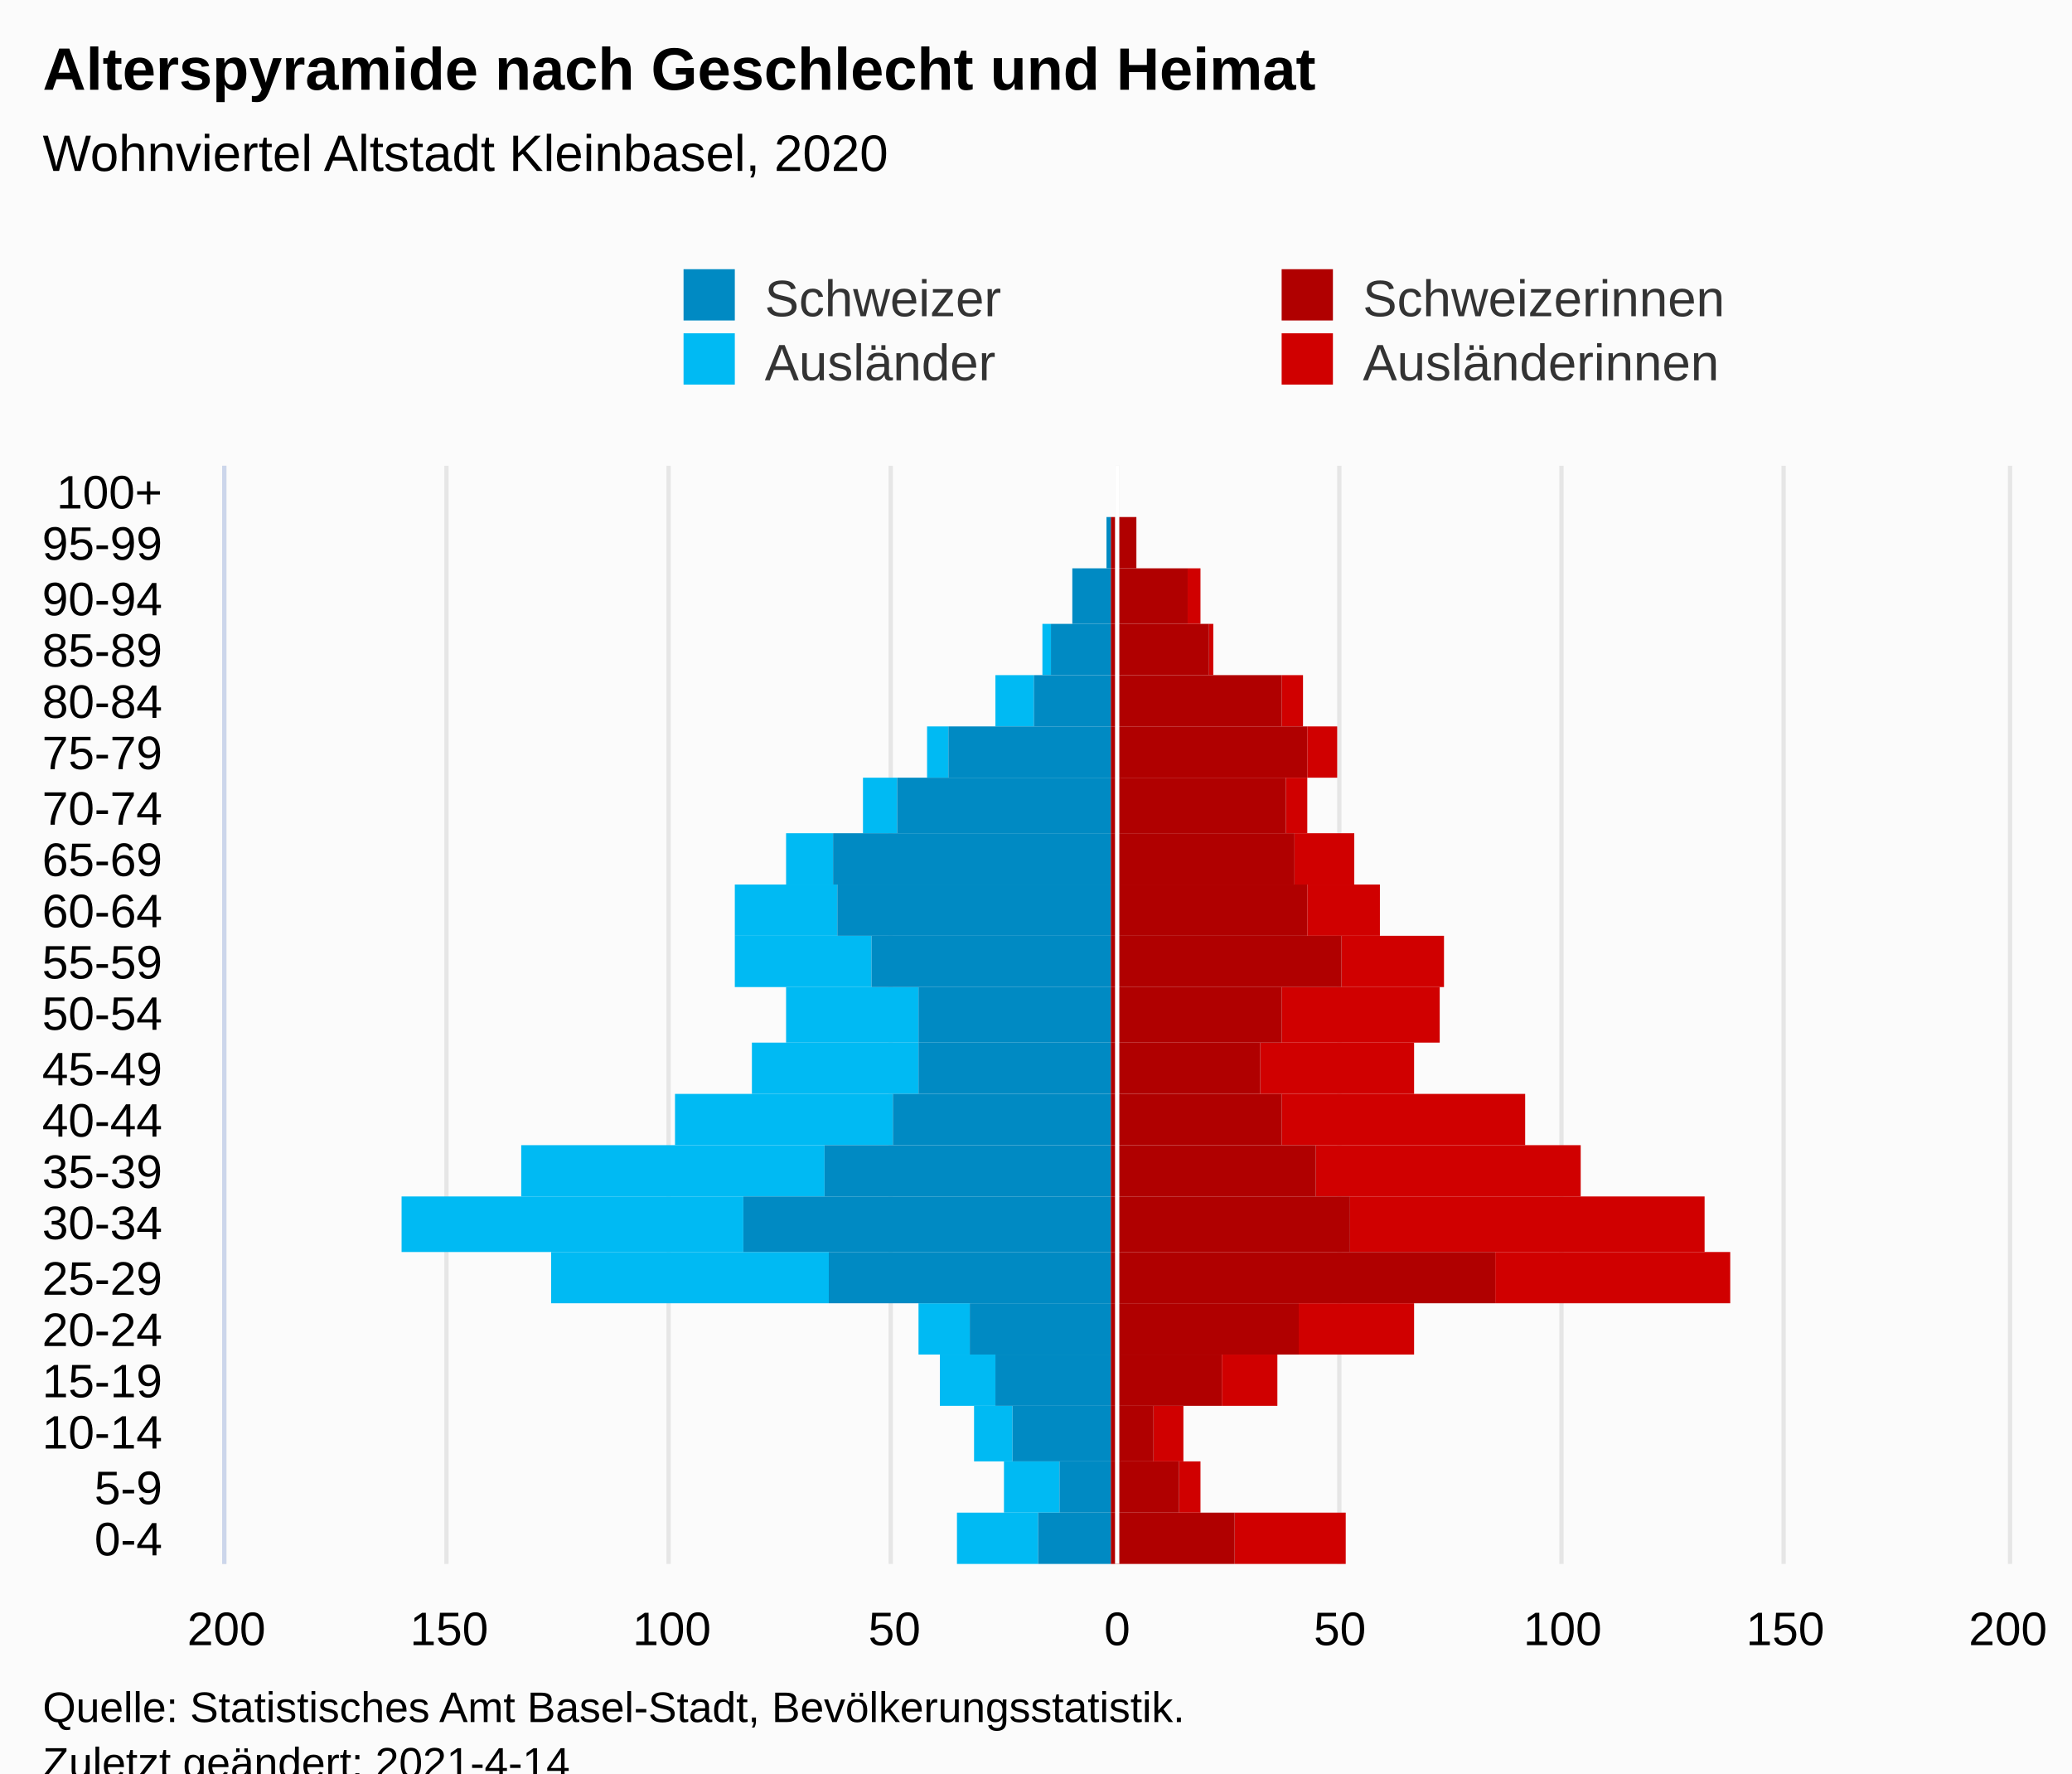
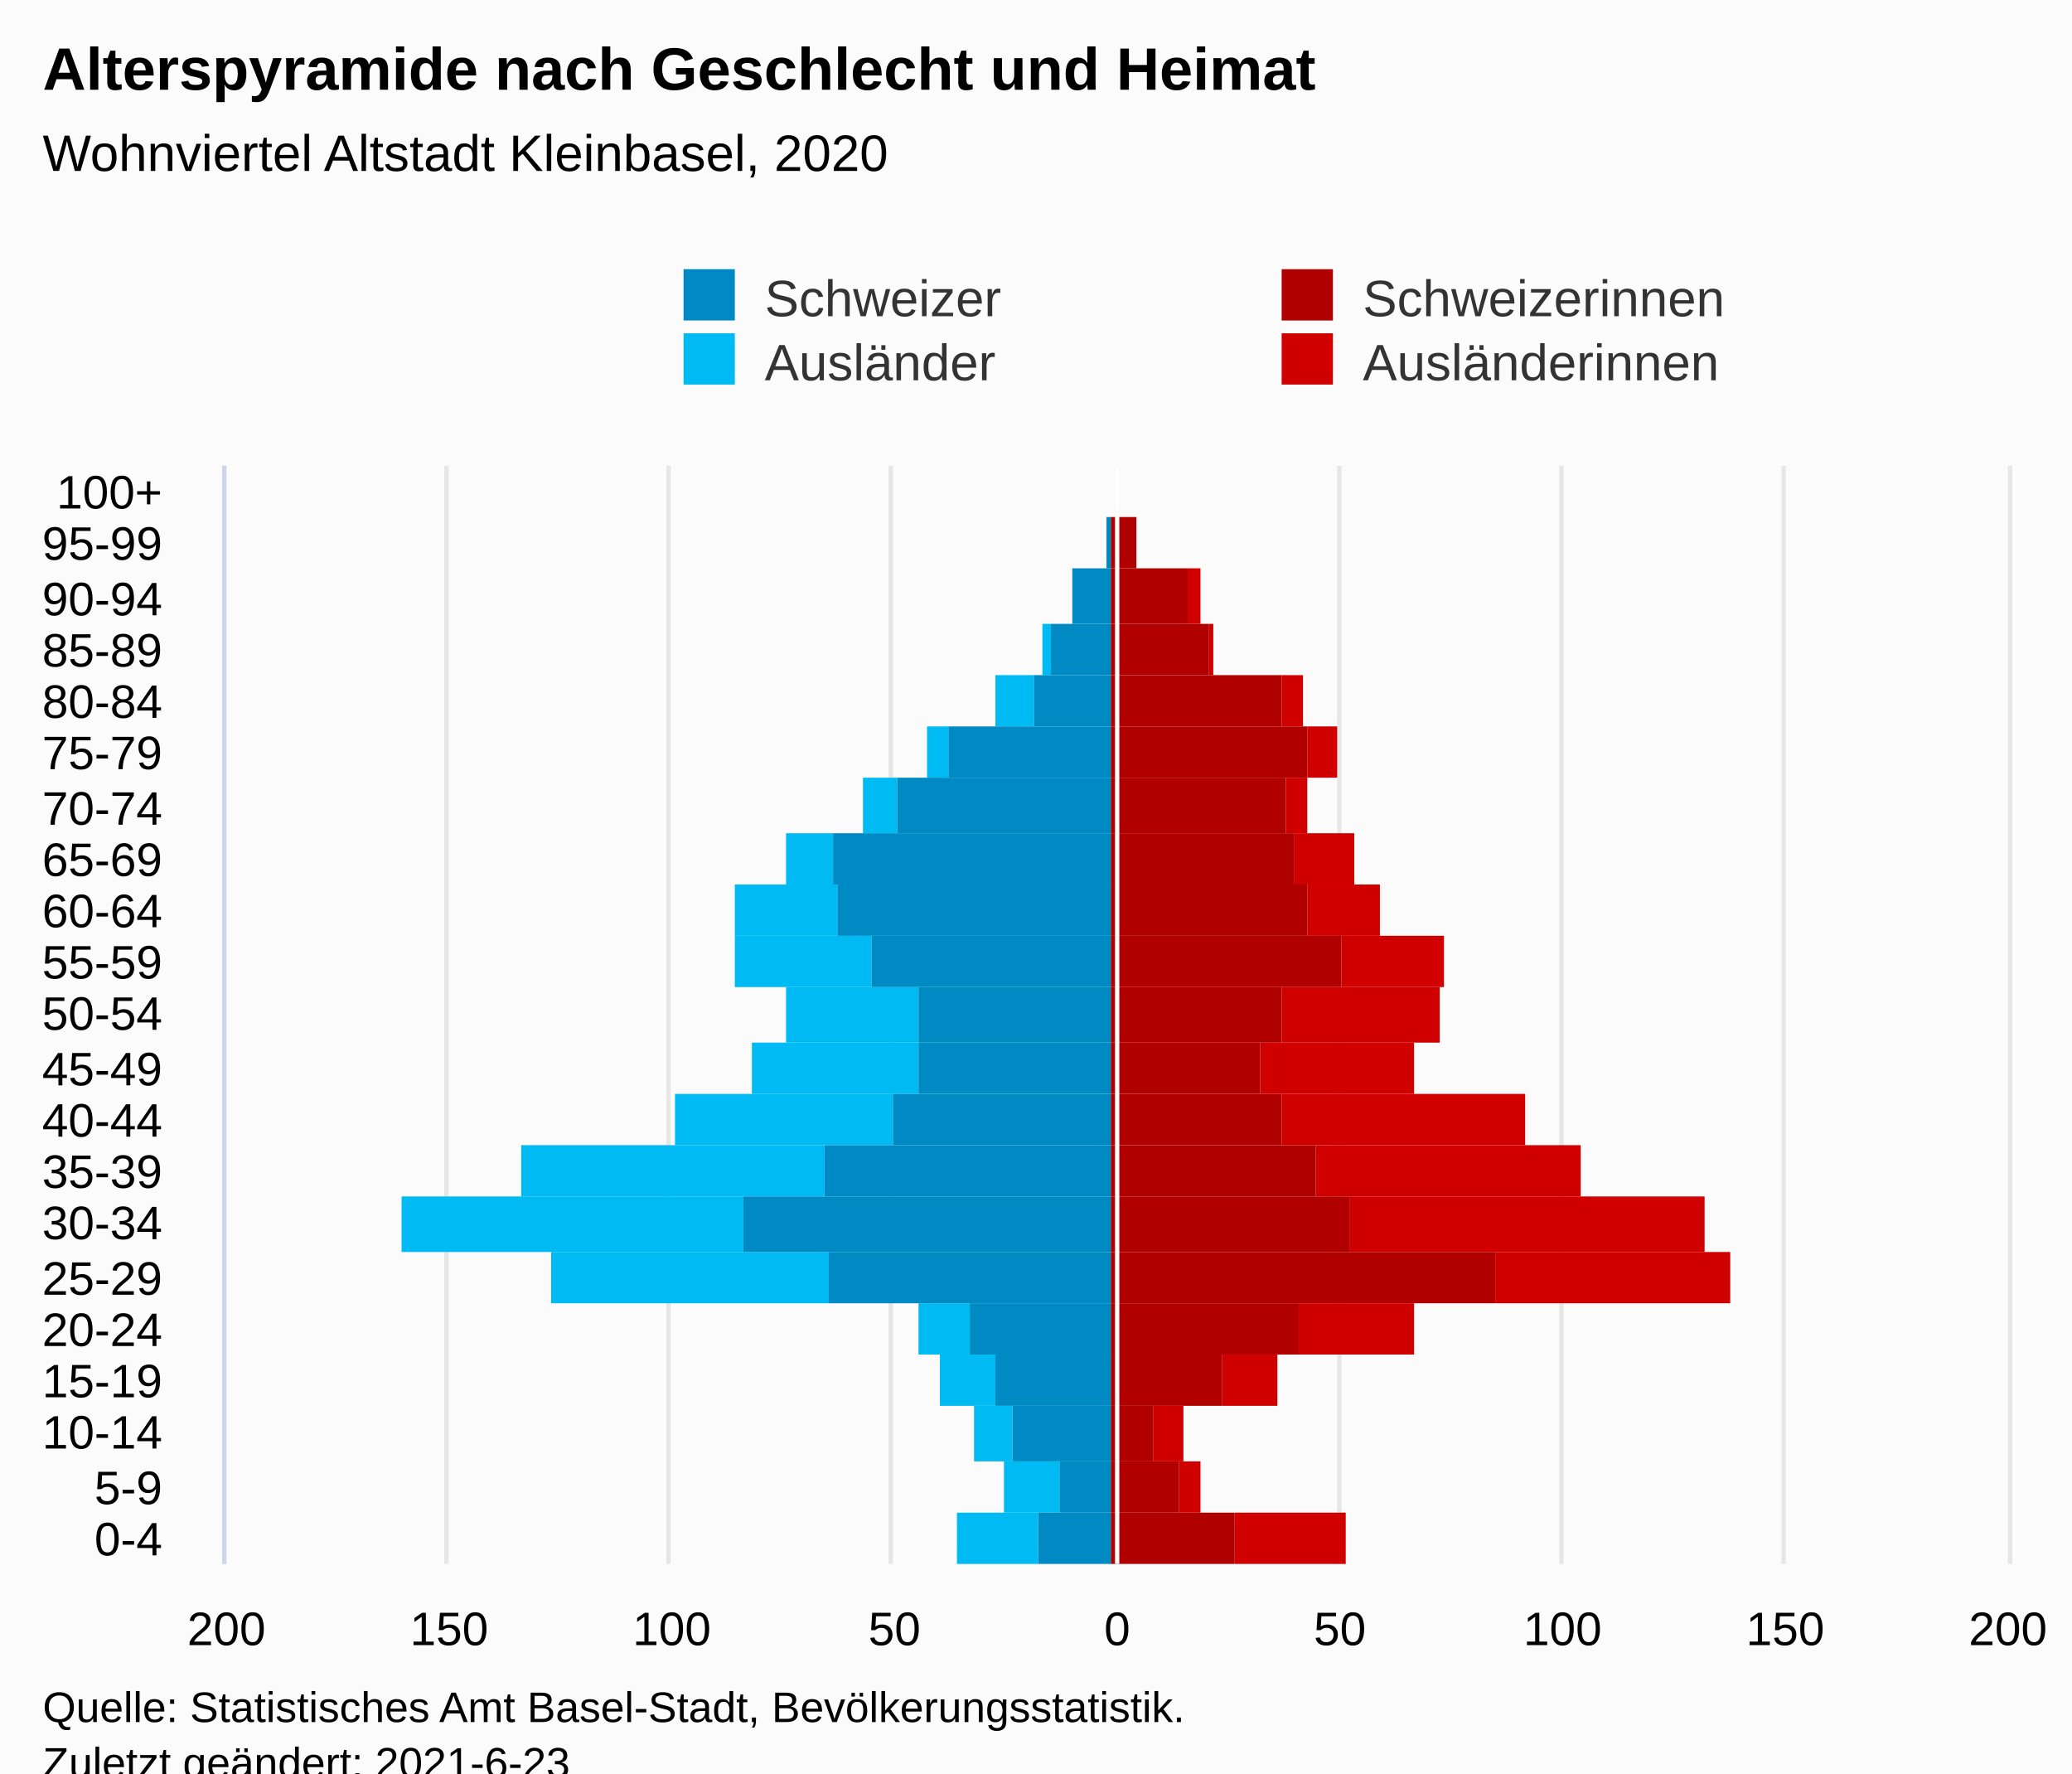
<svg xmlns="http://www.w3.org/2000/svg" version="1.1" class="highcharts-root" style="font-family:Arial;font-size:12px;" viewBox="0 0 485 415">
  <defs>
-     <clipPath id="highcharts-qrxlzkj-113-">
+     <clipPath id="highcharts-jvqm2fj-113-">
      <rect x="0" y="0" width="257" height="417" fill="none" />
    </clipPath>
-     <clipPath id="highcharts-qrxlzkj-135-">
+     <clipPath id="highcharts-jvqm2fj-135-">
      <rect x="0" y="0" width="257" height="417" fill="none" />
    </clipPath>
-     <clipPath id="highcharts-qrxlzkj-220-">
+     <clipPath id="highcharts-jvqm2fj-220-">
      <rect x="53" y="109" width="417" height="257" fill="none" />
    </clipPath>
  </defs>
  <rect fill="#fbfbfb" class="highcharts-background" x="0" y="0" width="485" height="428" rx="0" ry="0" />
  <rect fill="none" class="highcharts-plot-background" x="53" y="109" width="417" height="257" />
  <g class="highcharts-pane-group" data-z-index="0" />
  <g class="highcharts-grid highcharts-xaxis-grid" data-z-index="1">
    <path fill="none" data-z-index="1" class="highcharts-grid-line" d="M 53 354.5 L 470 354.5" opacity="1" />
    <path fill="none" data-z-index="1" class="highcharts-grid-line" d="M 53 342.5 L 470 342.5" opacity="1" />
    <path fill="none" data-z-index="1" class="highcharts-grid-line" d="M 53 329.5 L 470 329.5" opacity="1" />
    <path fill="none" data-z-index="1" class="highcharts-grid-line" d="M 53 317.5 L 470 317.5" opacity="1" />
    <path fill="none" data-z-index="1" class="highcharts-grid-line" d="M 53 305.5 L 470 305.5" opacity="1" />
    <path fill="none" data-z-index="1" class="highcharts-grid-line" d="M 53 293.5 L 470 293.5" opacity="1" />
    <path fill="none" data-z-index="1" class="highcharts-grid-line" d="M 53 280.5 L 470 280.5" opacity="1" />
    <path fill="none" data-z-index="1" class="highcharts-grid-line" d="M 53 268.5 L 470 268.5" opacity="1" />
    <path fill="none" data-z-index="1" class="highcharts-grid-line" d="M 53 256.5 L 470 256.5" opacity="1" />
    <path fill="none" data-z-index="1" class="highcharts-grid-line" d="M 53 244.5 L 470 244.5" opacity="1" />
    <path fill="none" data-z-index="1" class="highcharts-grid-line" d="M 53 231.5 L 470 231.5" opacity="1" />
    <path fill="none" data-z-index="1" class="highcharts-grid-line" d="M 53 219.5 L 470 219.5" opacity="1" />
    <path fill="none" data-z-index="1" class="highcharts-grid-line" d="M 53 207.5 L 470 207.5" opacity="1" />
    <path fill="none" data-z-index="1" class="highcharts-grid-line" d="M 53 195.5 L 470 195.5" opacity="1" />
    <path fill="none" data-z-index="1" class="highcharts-grid-line" d="M 53 182.5 L 470 182.5" opacity="1" />
    <path fill="none" data-z-index="1" class="highcharts-grid-line" d="M 53 170.5 L 470 170.5" opacity="1" />
    <path fill="none" data-z-index="1" class="highcharts-grid-line" d="M 53 158.5 L 470 158.5" opacity="1" />
    <path fill="none" data-z-index="1" class="highcharts-grid-line" d="M 53 146.5 L 470 146.5" opacity="1" />
    <path fill="none" data-z-index="1" class="highcharts-grid-line" d="M 53 133.5 L 470 133.5" opacity="1" />
    <path fill="none" data-z-index="1" class="highcharts-grid-line" d="M 53 121.5 L 470 121.5" opacity="1" />
    <path fill="none" data-z-index="1" class="highcharts-grid-line" d="M 53 109.5 L 470 109.5" opacity="1" />
    <path fill="none" data-z-index="1" class="highcharts-grid-line" d="M 53 366.5 L 470 366.5" opacity="1" />
  </g>
  <g class="highcharts-grid highcharts-yaxis-grid" data-z-index="1">
    <path fill="none" stroke="#e6e6e6" stroke-width="1" data-z-index="1" class="highcharts-grid-line" d="M 261.5 109 L 261.5 366" opacity="1" />
    <path fill="none" stroke="#e6e6e6" stroke-width="1" data-z-index="1" class="highcharts-grid-line" d="M 313.5 109 L 313.5 366" opacity="1" />
    <path fill="none" stroke="#e6e6e6" stroke-width="1" data-z-index="1" class="highcharts-grid-line" d="M 365.5 109 L 365.5 366" opacity="1" />
    <path fill="none" stroke="#e6e6e6" stroke-width="1" data-z-index="1" class="highcharts-grid-line" d="M 417.5 109 L 417.5 366" opacity="1" />
    <path fill="none" stroke="#e6e6e6" stroke-width="1" data-z-index="1" class="highcharts-grid-line" d="M 52.5 109 L 52.5 366" opacity="1" />
    <path fill="none" stroke="#e6e6e6" stroke-width="1" data-z-index="1" class="highcharts-grid-line" d="M 104.5 109 L 104.5 366" opacity="1" />
    <path fill="none" stroke="#e6e6e6" stroke-width="1" data-z-index="1" class="highcharts-grid-line" d="M 156.5 109 L 156.5 366" opacity="1" />
    <path fill="none" stroke="#e6e6e6" stroke-width="1" data-z-index="1" class="highcharts-grid-line" d="M 208.5 109 L 208.5 366" opacity="1" />
    <path fill="none" stroke="#e6e6e6" stroke-width="1" data-z-index="1" class="highcharts-grid-line" d="M 470.5 109 L 470.5 366" opacity="1" />
  </g>
  <rect fill="none" class="highcharts-plot-border" data-z-index="1" x="53" y="109" width="417" height="257" />
  <g class="highcharts-axis highcharts-xaxis" data-z-index="2">
    <path fill="none" class="highcharts-axis-line" stroke="#ccd6eb" stroke-width="1" data-z-index="7" d="M 52.5 109 L 52.5 366" />
  </g>
  <g class="highcharts-axis highcharts-yaxis" data-z-index="2">
    <path fill="none" class="highcharts-axis-line" data-z-index="7" d="M 53 366 L 470 366" />
  </g>
  <g class="highcharts-series-group" data-z-index="3">
-     <g class="highcharts-series highcharts-series-0 highcharts-bar-series" data-z-index="0.1" opacity="1" transform="translate(470,366) rotate(90) scale(-1,1) scale(1 1)" clip-path="url(#highcharts-qrxlzkj-135-)" width="417" height="257">
+     <g class="highcharts-series highcharts-series-0 highcharts-bar-series" data-z-index="0.1" opacity="1" transform="translate(470,366) rotate(90) scale(-1,1) scale(1 1)" clip-path="url(#highcharts-jvqm2fj-135-)" width="417" height="257">
      <rect x="0" y="155" width="12" height="26" fill="#d00000" opacity="1" class="highcharts-point" />
      <rect x="12" y="189" width="12" height="5" fill="#d00000" opacity="1" class="highcharts-point" />
      <rect x="24" y="193" width="13" height="7" fill="#d00000" opacity="1" class="highcharts-point" />
      <rect x="37" y="171" width="12" height="13" fill="#d00000" opacity="1" class="highcharts-point" />
      <rect x="49" y="139" width="12" height="27" fill="#d00000" opacity="1" class="highcharts-point" />
      <rect x="61" y="65" width="12" height="55" fill="#d00000" opacity="1" class="highcharts-point" />
      <rect x="73" y="71" width="13" height="83" fill="#d00000" opacity="1" class="highcharts-point" />
      <rect x="86" y="100" width="12" height="62" fill="#d00000" opacity="1" class="highcharts-point" />
      <rect x="98" y="113" width="12" height="57" fill="#d00000" opacity="1" class="highcharts-point" />
      <rect x="110" y="139" width="12" height="36" fill="#d00000" opacity="1" class="highcharts-point" />
      <rect x="122" y="133" width="13" height="37" fill="#d00000" opacity="1" class="highcharts-point" />
      <rect x="135" y="132" width="12" height="24" fill="#d00000" opacity="1" class="highcharts-point" />
      <rect x="147" y="147" width="12" height="17" fill="#d00000" opacity="1" class="highcharts-point" />
      <rect x="159" y="153" width="12" height="14" fill="#d00000" opacity="1" class="highcharts-point" />
      <rect x="171" y="164" width="13" height="5" fill="#d00000" opacity="1" class="highcharts-point" />
      <rect x="184" y="157" width="12" height="7" fill="#d00000" opacity="1" class="highcharts-point" />
      <rect x="196" y="165" width="12" height="5" fill="#d00000" opacity="1" class="highcharts-point" />
      <rect x="208" y="186" width="12" height="1" fill="#d00000" opacity="1" class="highcharts-point" />
      <rect x="220" y="189" width="13" height="3" fill="#d00000" opacity="1" class="highcharts-point" />
      <rect x="233" y="204" width="12" height="0" fill="#d00000" opacity="1" class="highcharts-point" />
      <rect x="245" y="210" width="12" height="0" fill="#d00000" opacity="1" class="highcharts-point" />
    </g>
    <g class="highcharts-markers highcharts-series-0 highcharts-bar-series" data-z-index="0.1" opacity="1" transform="translate(470,366) rotate(90) scale(-1,1) scale(1 1)" clip-path="none" />
-     <g class="highcharts-series highcharts-series-1 highcharts-bar-series" data-z-index="0.1" opacity="1" transform="translate(470,366) rotate(90) scale(-1,1) scale(1 1)" clip-path="url(#highcharts-qrxlzkj-135-)" width="417" height="257">
+     <g class="highcharts-series highcharts-series-1 highcharts-bar-series" data-z-index="0.1" opacity="1" transform="translate(470,366) rotate(90) scale(-1,1) scale(1 1)" clip-path="url(#highcharts-jvqm2fj-135-)" width="417" height="257">
      <rect x="0" y="227" width="12" height="19" fill="#00bAf3" opacity="1" class="highcharts-point highcharts-negative" />
      <rect x="12" y="222" width="12" height="13" fill="#00bAf3" opacity="1" class="highcharts-point highcharts-negative" />
      <rect x="24" y="233" width="13" height="9" fill="#00bAf3" opacity="1" class="highcharts-point highcharts-negative" />
      <rect x="37" y="237" width="12" height="13" fill="#00bAf3" opacity="1" class="highcharts-point highcharts-negative" />
      <rect x="49" y="243" width="12" height="12" fill="#00bAf3" opacity="1" class="highcharts-point highcharts-negative" />
      <rect x="61" y="276" width="12" height="65" fill="#00bAf3" opacity="1" class="highcharts-point highcharts-negative" />
      <rect x="73" y="296" width="13" height="80" fill="#00bAf3" opacity="1" class="highcharts-point highcharts-negative" />
      <rect x="86" y="277" width="12" height="71" fill="#00bAf3" opacity="1" class="highcharts-point highcharts-negative" />
      <rect x="98" y="261" width="12" height="51" fill="#00bAf3" opacity="1" class="highcharts-point highcharts-negative" />
      <rect x="110" y="255" width="12" height="39" fill="#00bAf3" opacity="1" class="highcharts-point highcharts-negative" />
      <rect x="122" y="255" width="13" height="31" fill="#00bAf3" opacity="1" class="highcharts-point highcharts-negative" />
      <rect x="135" y="266" width="12" height="32" fill="#00bAf3" opacity="1" class="highcharts-point highcharts-negative" />
      <rect x="147" y="274" width="12" height="24" fill="#00bAf3" opacity="1" class="highcharts-point highcharts-negative" />
      <rect x="159" y="275" width="12" height="11" fill="#00bAf3" opacity="1" class="highcharts-point highcharts-negative" />
      <rect x="171" y="260" width="13" height="8" fill="#00bAf3" opacity="1" class="highcharts-point highcharts-negative" />
      <rect x="184" y="248" width="12" height="5" fill="#00bAf3" opacity="1" class="highcharts-point highcharts-negative" />
      <rect x="196" y="228" width="12" height="9" fill="#00bAf3" opacity="1" class="highcharts-point highcharts-negative" />
      <rect x="208" y="224" width="12" height="2" fill="#00bAf3" opacity="1" class="highcharts-point highcharts-negative" />
      <rect x="220" y="210" width="13" height="0" fill="#00bAf3" opacity="1" class="highcharts-point" />
      <rect x="233" y="210" width="12" height="0" fill="#00bAf3" opacity="1" class="highcharts-point" />
      <rect x="245" y="210" width="12" height="0" fill="#00bAf3" opacity="1" class="highcharts-point" />
    </g>
    <g class="highcharts-markers highcharts-series-1 highcharts-bar-series" data-z-index="0.1" opacity="1" transform="translate(470,366) rotate(90) scale(-1,1) scale(1 1)" clip-path="none" />
-     <g class="highcharts-series highcharts-series-2 highcharts-bar-series" data-z-index="0.1" opacity="1" transform="translate(470,366) rotate(90) scale(-1,1) scale(1 1)" clip-path="url(#highcharts-qrxlzkj-135-)" width="417" height="257">
+     <g class="highcharts-series highcharts-series-2 highcharts-bar-series" data-z-index="0.1" opacity="1" transform="translate(470,366) rotate(90) scale(-1,1) scale(1 1)" clip-path="url(#highcharts-jvqm2fj-135-)" width="417" height="257">
      <rect x="0" y="181" width="12" height="29" fill="#B00000" opacity="1" class="highcharts-point" />
      <rect x="12" y="194" width="12" height="16" fill="#B00000" opacity="1" class="highcharts-point" />
      <rect x="24" y="200" width="13" height="10" fill="#B00000" opacity="1" class="highcharts-point" />
      <rect x="37" y="184" width="12" height="26" fill="#B00000" opacity="1" class="highcharts-point" />
      <rect x="49" y="166" width="12" height="44" fill="#B00000" opacity="1" class="highcharts-point" />
      <rect x="61" y="120" width="12" height="90" fill="#B00000" opacity="1" class="highcharts-point" />
      <rect x="73" y="154" width="13" height="56" fill="#B00000" opacity="1" class="highcharts-point" />
      <rect x="86" y="162" width="12" height="48" fill="#B00000" opacity="1" class="highcharts-point" />
      <rect x="98" y="170" width="12" height="40" fill="#B00000" opacity="1" class="highcharts-point" />
      <rect x="110" y="175" width="12" height="35" fill="#B00000" opacity="1" class="highcharts-point" />
      <rect x="122" y="170" width="13" height="40" fill="#B00000" opacity="1" class="highcharts-point" />
      <rect x="135" y="156" width="12" height="54" fill="#B00000" opacity="1" class="highcharts-point" />
      <rect x="147" y="164" width="12" height="46" fill="#B00000" opacity="1" class="highcharts-point" />
      <rect x="159" y="167" width="12" height="43" fill="#B00000" opacity="1" class="highcharts-point" />
      <rect x="171" y="169" width="13" height="41" fill="#B00000" opacity="1" class="highcharts-point" />
      <rect x="184" y="164" width="12" height="46" fill="#B00000" opacity="1" class="highcharts-point" />
      <rect x="196" y="170" width="12" height="40" fill="#B00000" opacity="1" class="highcharts-point" />
      <rect x="208" y="187" width="12" height="23" fill="#B00000" opacity="1" class="highcharts-point" />
      <rect x="220" y="192" width="13" height="18" fill="#B00000" opacity="1" class="highcharts-point" />
      <rect x="233" y="204" width="12" height="6" fill="#B00000" opacity="1" class="highcharts-point" />
      <rect x="245" y="210" width="12" height="0" fill="#B00000" opacity="1" class="highcharts-point" />
    </g>
    <g class="highcharts-markers highcharts-series-2 highcharts-bar-series" data-z-index="0.1" opacity="1" transform="translate(470,366) rotate(90) scale(-1,1) scale(1 1)" clip-path="none" />
-     <g class="highcharts-series highcharts-series-3 highcharts-bar-series" data-z-index="0.1" opacity="1" transform="translate(470,366) rotate(90) scale(-1,1) scale(1 1)" clip-path="url(#highcharts-qrxlzkj-135-)" width="417" height="257">
+     <g class="highcharts-series highcharts-series-3 highcharts-bar-series" data-z-index="0.1" opacity="1" transform="translate(470,366) rotate(90) scale(-1,1) scale(1 1)" clip-path="url(#highcharts-jvqm2fj-135-)" width="417" height="257">
      <rect x="0" y="210" width="12" height="17" fill="#008AC3" opacity="1" class="highcharts-point highcharts-negative" />
      <rect x="12" y="210" width="12" height="12" fill="#008AC3" opacity="1" class="highcharts-point highcharts-negative" />
      <rect x="24" y="210" width="13" height="23" fill="#008AC3" opacity="1" class="highcharts-point highcharts-negative" />
      <rect x="37" y="210" width="12" height="27" fill="#008AC3" opacity="1" class="highcharts-point highcharts-negative" />
      <rect x="49" y="210" width="12" height="33" fill="#008AC3" opacity="1" class="highcharts-point highcharts-negative" />
      <rect x="61" y="210" width="12" height="66" fill="#008AC3" opacity="1" class="highcharts-point highcharts-negative" />
      <rect x="73" y="210" width="13" height="86" fill="#008AC3" opacity="1" class="highcharts-point highcharts-negative" />
      <rect x="86" y="210" width="12" height="67" fill="#008AC3" opacity="1" class="highcharts-point highcharts-negative" />
      <rect x="98" y="210" width="12" height="51" fill="#008AC3" opacity="1" class="highcharts-point highcharts-negative" />
      <rect x="110" y="210" width="12" height="45" fill="#008AC3" opacity="1" class="highcharts-point highcharts-negative" />
      <rect x="122" y="210" width="13" height="45" fill="#008AC3" opacity="1" class="highcharts-point highcharts-negative" />
      <rect x="135" y="210" width="12" height="56" fill="#008AC3" opacity="1" class="highcharts-point highcharts-negative" />
      <rect x="147" y="210" width="12" height="64" fill="#008AC3" opacity="1" class="highcharts-point highcharts-negative" />
      <rect x="159" y="210" width="12" height="65" fill="#008AC3" opacity="1" class="highcharts-point highcharts-negative" />
      <rect x="171" y="210" width="13" height="50" fill="#008AC3" opacity="1" class="highcharts-point highcharts-negative" />
      <rect x="184" y="210" width="12" height="38" fill="#008AC3" opacity="1" class="highcharts-point highcharts-negative" />
      <rect x="196" y="210" width="12" height="18" fill="#008AC3" opacity="1" class="highcharts-point highcharts-negative" />
      <rect x="208" y="210" width="12" height="14" fill="#008AC3" opacity="1" class="highcharts-point highcharts-negative" />
      <rect x="220" y="210" width="13" height="9" fill="#008AC3" opacity="1" class="highcharts-point highcharts-negative" />
      <rect x="233" y="210" width="12" height="1" fill="#008AC3" opacity="1" class="highcharts-point highcharts-negative" />
      <rect x="245" y="210" width="12" height="0" fill="#008AC3" opacity="1" class="highcharts-point" />
    </g>
    <g class="highcharts-markers highcharts-series-3 highcharts-bar-series" data-z-index="0.1" opacity="1" transform="translate(470,366) rotate(90) scale(-1,1) scale(1 1)" clip-path="none" />
-     <g class="highcharts-series highcharts-series-4 highcharts-bar-series highcharts-color-0" visibility="hidden" data-z-index="0.1" opacity="1" transform="translate(470,366) rotate(90) scale(-1,1) scale(1 1)" clip-path="url(#highcharts-qrxlzkj-135-)" />
+     <g class="highcharts-series highcharts-series-4 highcharts-bar-series highcharts-color-0" visibility="hidden" data-z-index="0.1" opacity="1" transform="translate(470,366) rotate(90) scale(-1,1) scale(1 1)" clip-path="url(#highcharts-jvqm2fj-135-)" />
    <g class="highcharts-markers highcharts-series-4 highcharts-bar-series highcharts-color-0" visibility="hidden" data-z-index="0.1" opacity="1" transform="translate(470,366) rotate(90) scale(-1,1) scale(1 1)" clip-path="none" />
  </g>
  <text x="10" text-anchor="start" class="highcharts-title" data-z-index="4" style="color:#000000;font-size:14px;font-weight:bold;fill:#000000;" y="21">
    <tspan>Alterspyramide nach Geschlecht und Heimat</tspan>
  </text>
  <text x="10" text-anchor="start" class="highcharts-subtitle" data-z-index="4" style="color:#000000;font-size:12px;font-weight:normal;font-family:Arial;fill:#000000;" y="40">
    <tspan>Wohnviertel Altstadt Kleinbasel, 2020</tspan>
  </text>
  <text x="10" text-anchor="start" class="highcharts-caption" data-z-index="4" style="color:#666666;fill:#666666;" y="400" />
  <g class="highcharts-plot-lines-4" data-z-index="4">
    <path fill="none" class="highcharts-plot-line " stroke="white" stroke-width="1" d="M 261.5 109 L 261.5 366" />
  </g>
  <g class="highcharts-legend" data-z-index="7" transform="translate(150,56)">
    <rect fill="none" class="highcharts-legend-box" rx="0" ry="0" x="0" y="0" width="276" height="41" visibility="visible" />
    <g data-z-index="1">
      <g>
        <g class="highcharts-legend-item highcharts-bar-series highcharts-color-undefined highcharts-series-3" data-z-index="1" transform="translate(8,3)">
          <text x="21" style="color:#333333;cursor:pointer;font-size:12px;font-weight:normal;fill:#333333;" text-anchor="start" data-z-index="2" y="15">
            <tspan>Schweizer</tspan>
          </text>
          <rect x="2" y="4" width="12" height="12" fill="#008AC3" class="highcharts-point" data-z-index="3" />
        </g>
        <g class="highcharts-legend-item highcharts-bar-series highcharts-color-undefined highcharts-series-2" data-z-index="1" transform="translate(148,3)">
          <text x="21" y="15" style="color:#333333;cursor:pointer;font-size:12px;font-weight:normal;fill:#333333;" text-anchor="start" data-z-index="2">
            <tspan>Schweizerinnen</tspan>
          </text>
          <rect x="2" y="4" width="12" height="12" fill="#B00000" class="highcharts-point" data-z-index="3" />
        </g>
        <g class="highcharts-legend-item highcharts-bar-series highcharts-color-undefined highcharts-series-1" data-z-index="1" transform="translate(8,18)">
          <text x="21" y="15" style="color:#333333;cursor:pointer;font-size:12px;font-weight:normal;fill:#333333;" text-anchor="start" data-z-index="2">
            <tspan>Ausländer</tspan>
          </text>
          <rect x="2" y="4" width="12" height="12" fill="#00bAf3" class="highcharts-point" data-z-index="3" />
        </g>
        <g class="highcharts-legend-item highcharts-bar-series highcharts-color-undefined highcharts-series-0" data-z-index="1" transform="translate(148,18)">
          <text x="21" y="15" style="color:#333333;cursor:pointer;font-size:12px;font-weight:normal;fill:#333333;" text-anchor="start" data-z-index="2">
            <tspan>Ausländerinnen</tspan>
          </text>
          <rect x="2" y="4" width="12" height="12" fill="#d00000" class="highcharts-point" data-z-index="3" />
        </g>
      </g>
    </g>
  </g>
  <g class="highcharts-axis-labels highcharts-xaxis-labels" data-z-index="7">
    <text x="38" style="color:#000000;cursor:default;font-size:11px;fill:#000000;" text-anchor="end" transform="translate(0,0)" y="364" opacity="1">0-4</text>
    <text x="38" style="color:#000000;cursor:default;font-size:11px;fill:#000000;" text-anchor="end" transform="translate(0,0)" y="352" opacity="1">5-9</text>
    <text x="38" style="color:#000000;cursor:default;font-size:11px;fill:#000000;" text-anchor="end" transform="translate(0,0)" y="339" opacity="1">10-14</text>
    <text x="38" style="color:#000000;cursor:default;font-size:11px;fill:#000000;" text-anchor="end" transform="translate(0,0)" y="327" opacity="1">15-19</text>
    <text x="38" style="color:#000000;cursor:default;font-size:11px;fill:#000000;" text-anchor="end" transform="translate(0,0)" y="315" opacity="1">20-24</text>
    <text x="38" style="color:#000000;cursor:default;font-size:11px;fill:#000000;" text-anchor="end" transform="translate(0,0)" y="303" opacity="1">25-29</text>
    <text x="38" style="color:#000000;cursor:default;font-size:11px;fill:#000000;" text-anchor="end" transform="translate(0,0)" y="290" opacity="1">30-34</text>
    <text x="38" style="color:#000000;cursor:default;font-size:11px;fill:#000000;" text-anchor="end" transform="translate(0,0)" y="278" opacity="1">35-39</text>
    <text x="38" style="color:#000000;cursor:default;font-size:11px;fill:#000000;" text-anchor="end" transform="translate(0,0)" y="266" opacity="1">40-44</text>
    <text x="38" style="color:#000000;cursor:default;font-size:11px;fill:#000000;" text-anchor="end" transform="translate(0,0)" y="254" opacity="1">45-49</text>
    <text x="38" style="color:#000000;cursor:default;font-size:11px;fill:#000000;" text-anchor="end" transform="translate(0,0)" y="241" opacity="1">50-54</text>
    <text x="38" style="color:#000000;cursor:default;font-size:11px;fill:#000000;" text-anchor="end" transform="translate(0,0)" y="229" opacity="1">55-59</text>
    <text x="38" style="color:#000000;cursor:default;font-size:11px;fill:#000000;" text-anchor="end" transform="translate(0,0)" y="217" opacity="1">60-64</text>
    <text x="38" style="color:#000000;cursor:default;font-size:11px;fill:#000000;" text-anchor="end" transform="translate(0,0)" y="205" opacity="1">65-69</text>
    <text x="38" style="color:#000000;cursor:default;font-size:11px;fill:#000000;" text-anchor="end" transform="translate(0,0)" y="193" opacity="1">70-74</text>
    <text x="38" style="color:#000000;cursor:default;font-size:11px;fill:#000000;" text-anchor="end" transform="translate(0,0)" y="180" opacity="1">75-79</text>
    <text x="38" style="color:#000000;cursor:default;font-size:11px;fill:#000000;" text-anchor="end" transform="translate(0,0)" y="168" opacity="1">80-84</text>
    <text x="38" style="color:#000000;cursor:default;font-size:11px;fill:#000000;" text-anchor="end" transform="translate(0,0)" y="156" opacity="1">85-89</text>
    <text x="38" style="color:#000000;cursor:default;font-size:11px;fill:#000000;" text-anchor="end" transform="translate(0,0)" y="144" opacity="1">90-94</text>
    <text x="38" style="color:#000000;cursor:default;font-size:11px;fill:#000000;" text-anchor="end" transform="translate(0,0)" y="131" opacity="1">95-99</text>
    <text x="38" style="color:#000000;cursor:default;font-size:11px;fill:#000000;" text-anchor="end" transform="translate(0,0)" y="119" opacity="1">100+</text>
  </g>
  <g class="highcharts-axis-labels highcharts-yaxis-labels" data-z-index="7">
    <text x="261.5" style="color:#000000;cursor:default;font-size:11px;fill:#000000;" text-anchor="middle" transform="translate(0,0)" y="385" opacity="1">0</text>
    <text x="313.625" style="color:#000000;cursor:default;font-size:11px;fill:#000000;" text-anchor="middle" transform="translate(0,0)" y="385" opacity="1">50</text>
    <text x="365.75" style="color:#000000;cursor:default;font-size:11px;fill:#000000;" text-anchor="middle" transform="translate(0,0)" y="385" opacity="1">100</text>
    <text x="417.875" style="color:#000000;cursor:default;font-size:11px;fill:#000000;" text-anchor="middle" transform="translate(0,0)" y="385" opacity="1">150</text>
    <text x="53" style="color:#000000;cursor:default;font-size:11px;fill:#000000;" text-anchor="middle" transform="translate(0,0)" y="385" opacity="1">200</text>
    <text x="105.125" style="color:#000000;cursor:default;font-size:11px;fill:#000000;" text-anchor="middle" transform="translate(0,0)" y="385" opacity="1">150</text>
    <text x="157.25" style="color:#000000;cursor:default;font-size:11px;fill:#000000;" text-anchor="middle" transform="translate(0,0)" y="385" opacity="1">100</text>
    <text x="209.375" style="color:#000000;cursor:default;font-size:11px;fill:#000000;" text-anchor="middle" transform="translate(0,0)" y="385" opacity="1">50</text>
    <text x="470" style="color:#000000;cursor:default;font-size:11px;fill:#000000;" text-anchor="middle" transform="translate(0,0)" y="385" opacity="1">200</text>
  </g>
  <text x="10" class="highcharts-credits" text-anchor="start" data-z-index="8" style="cursor:default;color:#000000;font-size:10px;fill:#000000;" y="403">
    <tspan>Quelle: Statistisches Amt Basel-Stadt, Bevölkerungsstatistik.</tspan>
-     <tspan x="10" dy="13">Zuletzt geändert: 2021-4-14</tspan>
+     <tspan x="10" dy="13">Zuletzt geändert: 2021-6-23</tspan>
  </text>
-   <g class="highcharts-control-points" data-z-index="99" clip-path="url(#highcharts-qrxlzkj-220-)" />
+   <g class="highcharts-control-points" data-z-index="99" clip-path="url(#highcharts-jvqm2fj-220-)" />
</svg>
